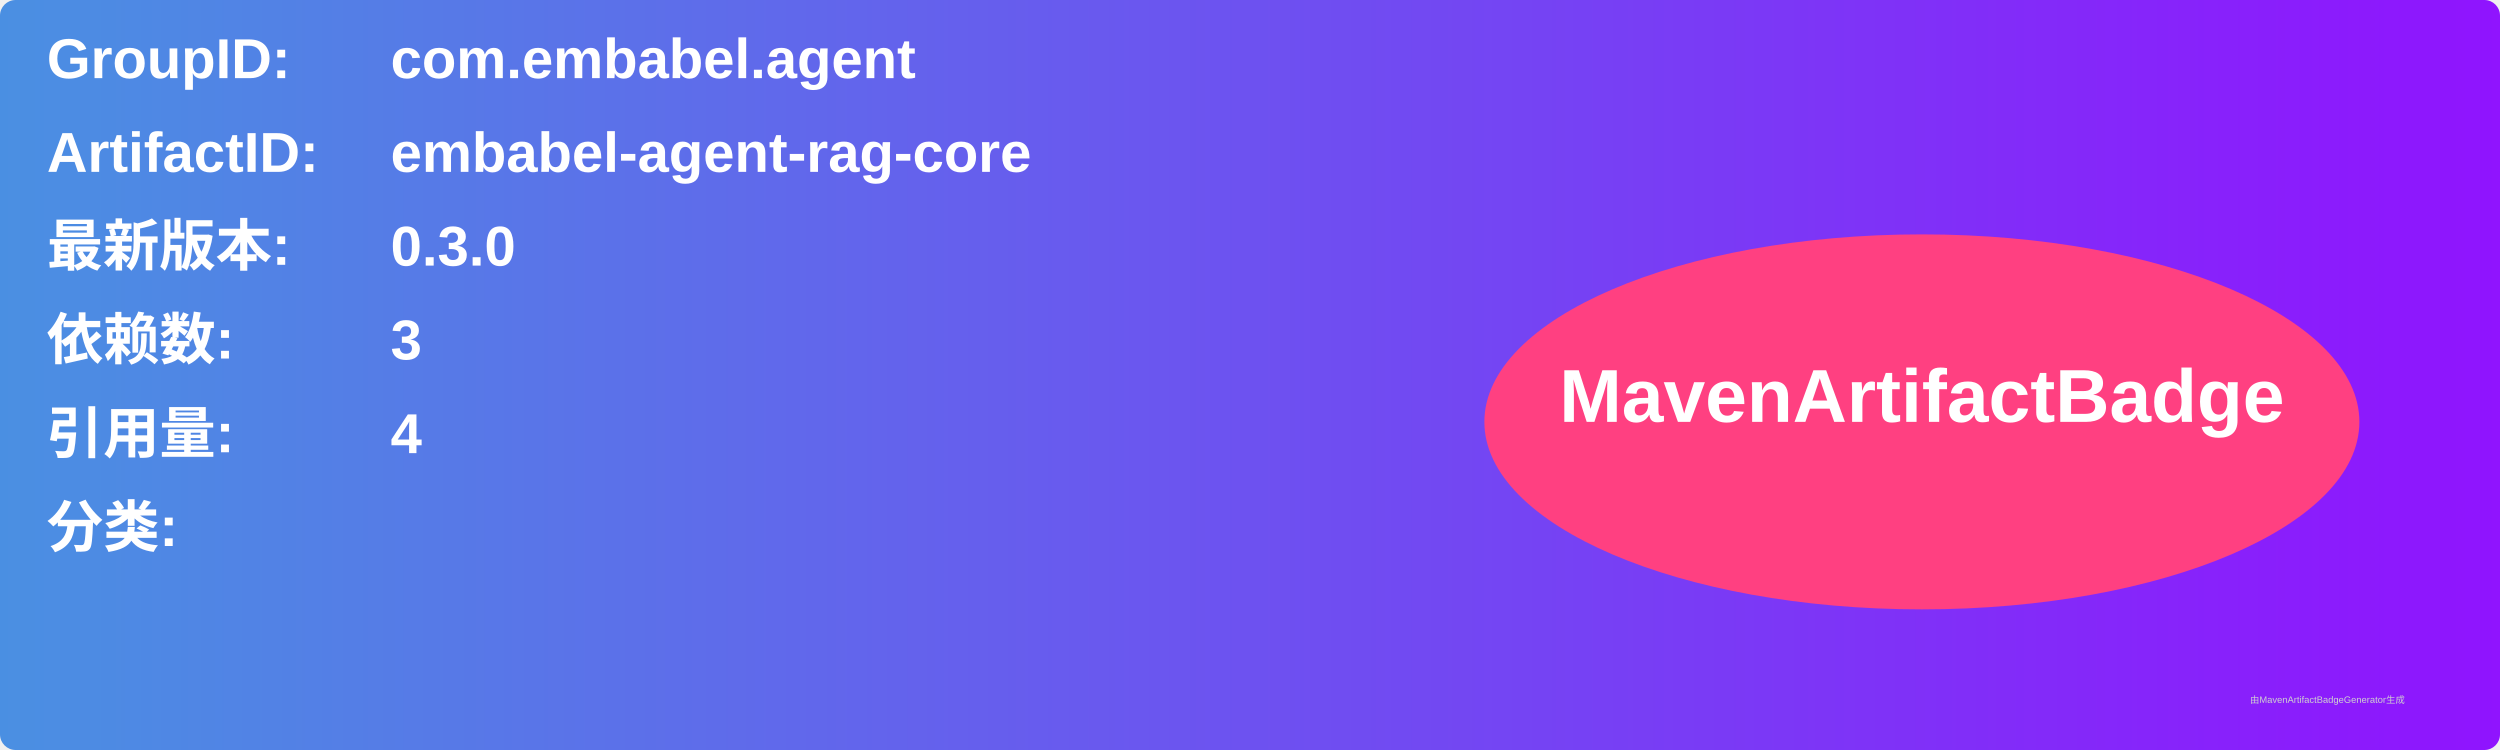
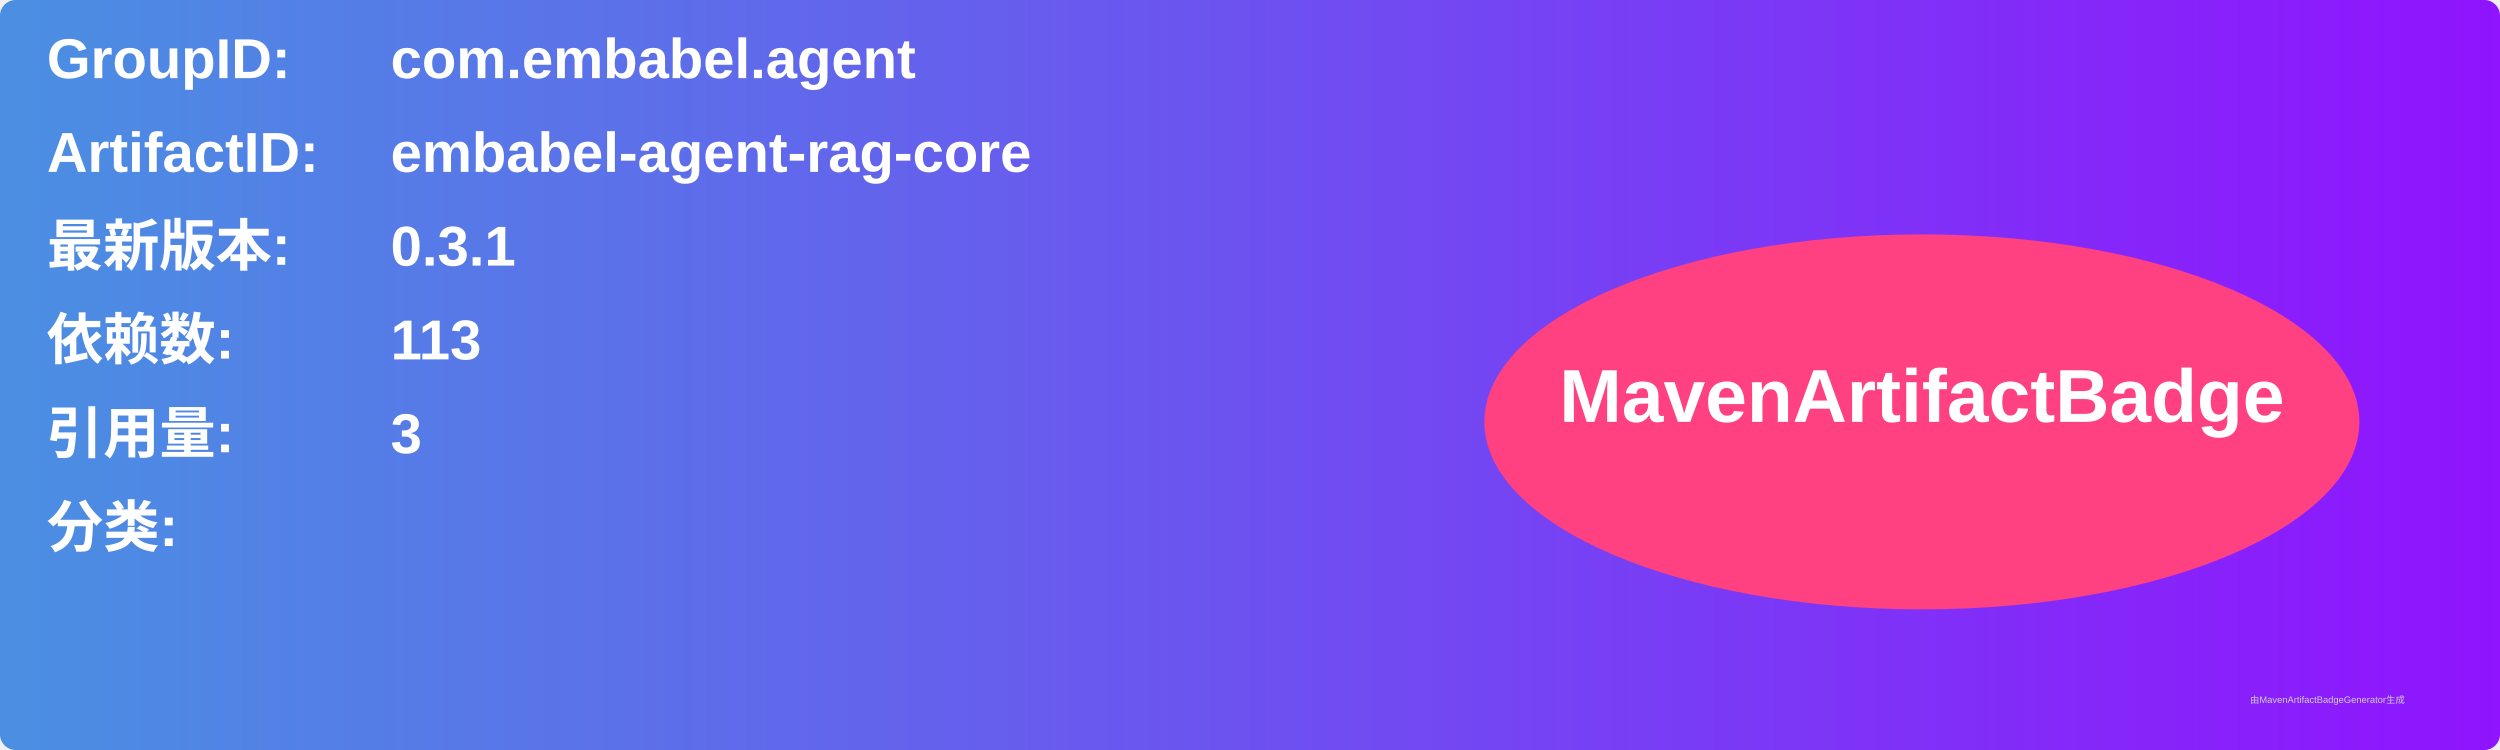
<svg xmlns="http://www.w3.org/2000/svg" width="800" height="240" viewBox="0 0 800 240">
  <linearGradient id="grad" x1="0%" y1="0%" x2="100%" y2="0%">
    <stop offset="0%" stop-color="#4a90e2" />
    <stop offset="100%" stop-color="#9013fe" />
  </linearGradient>
  <rect width="100%" height="100%" rx="5" ry="5" fill="url(#grad)" />
  <g transform="translate(15, 15)">
    <text x="0" y="10" font-family="Arial" font-size="18" fill="white" font-weight="bold" width="260">GroupID:</text>
    <text x="110" y="10" font-family="Arial" font-size="18" fill="white" font-weight="bold" width="460">com.embabel.agent</text>
    <text x="0" y="40" font-family="Arial" font-size="18" fill="white" font-weight="bold" width="260">ArtifactID:</text>
    <text x="110" y="40" font-family="Arial" font-size="18" fill="white" font-weight="bold" width="460">embabel-agent-rag-core</text>
    <text x="0" y="70" font-family="Arial" font-size="18" fill="white" font-weight="bold">最新版本:</text>
    <text x="110" y="70" font-family="Arial" font-size="18" fill="white" font-weight="bold">
-       <tspan font-weight="bold">0.3.0</tspan>
+       <tspan font-weight="bold">0.3.1</tspan>
    </text>
    <text x="0" y="100" font-family="Arial" font-size="18" fill="white" font-weight="bold">依赖数: </text>
    <text x="110" y="100" font-family="Arial" font-size="18" fill="white">
-       <tspan font-weight="bold">3</tspan>
+       <tspan font-weight="bold">113</tspan>
    </text>
    <text x="0" y="130" font-family="Arial" font-size="18" fill="white" font-weight="bold">引用量: </text>
    <text x="110" y="130" font-family="Arial" font-size="18" fill="white">
-       <tspan font-weight="bold">4</tspan>
+       <tspan font-weight="bold">3</tspan>
    </text>
    <text x="0" y="160" font-family="Arial" font-size="18" fill="white" font-weight="bold">分类:</text>
    <text x="10" y="190" font-family="Arial" font-size="10" fill="white">
      <tspan font-weight="bold" />
    </text>
    <ellipse cx="600" cy="120" rx="140" ry="60" fill="#ff4081" />
    <text x="600" y="120" text-anchor="middle" font-family="Arial" font-size="24" fill="white" font-weight="bold">MavenArtifactBadge</text>
  </g>
  <text x="720" y="225" font-family="Arial" font-size="3" fill="#d0d0d0">由MavenArtifactBadgeGenerator生成</text>
</svg>
